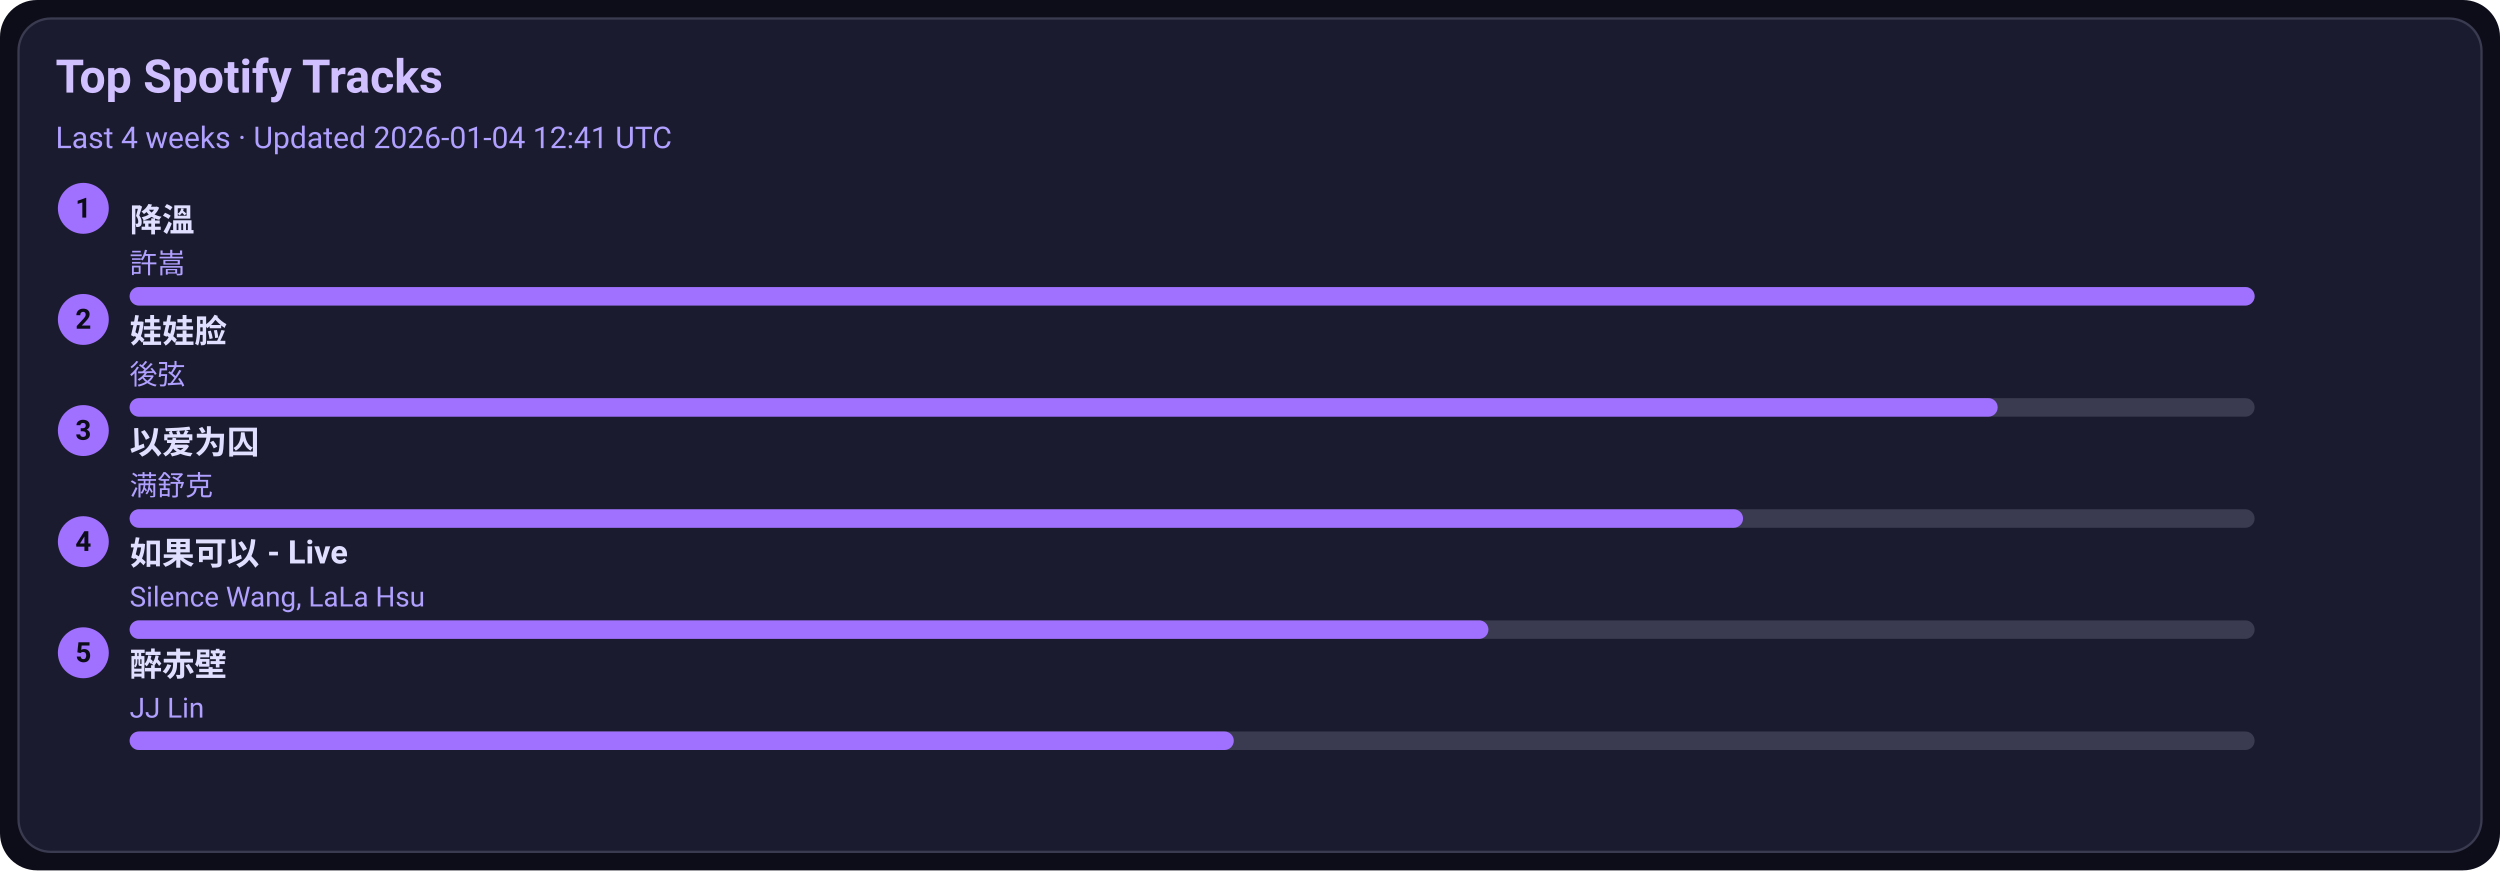
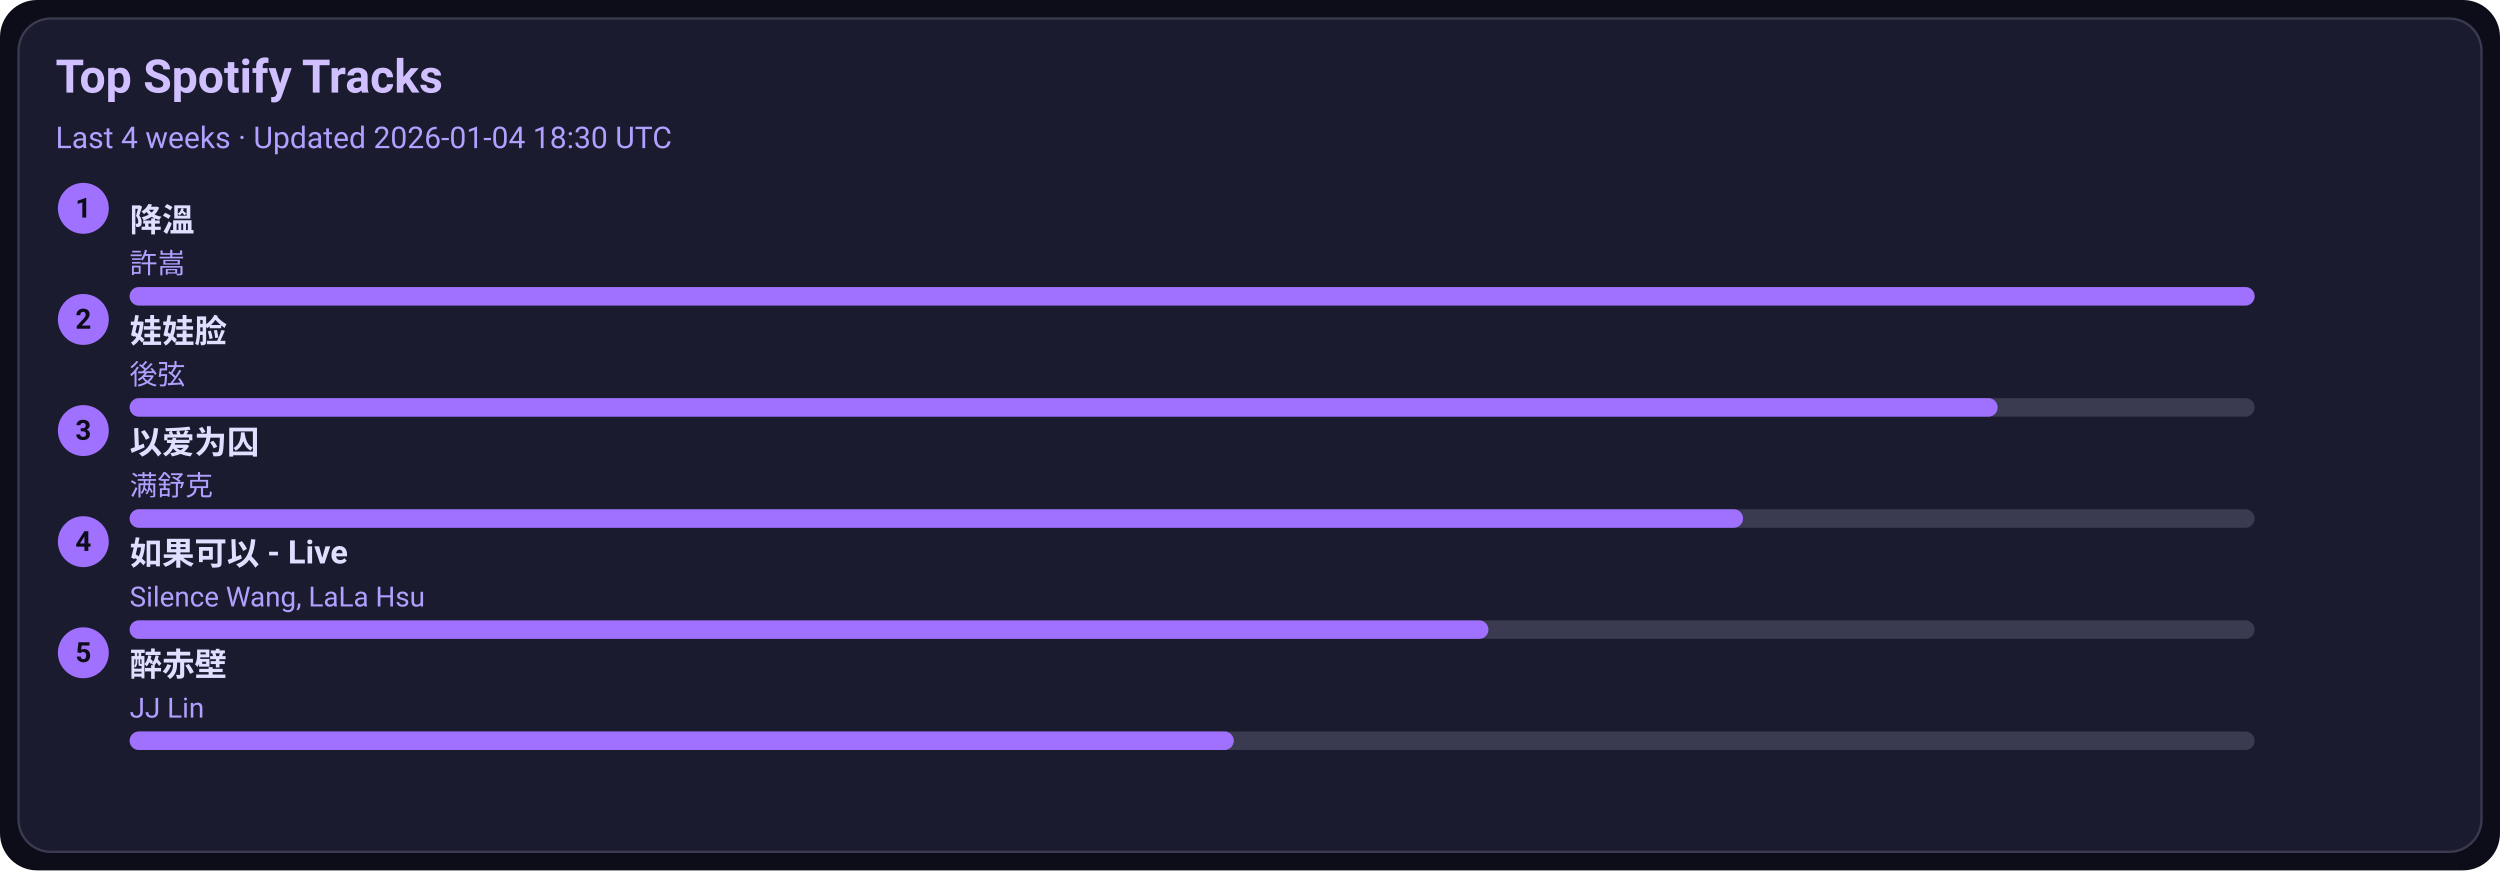
<svg xmlns="http://www.w3.org/2000/svg" width="1080" height="376" viewBox="0 0 1080 376">
  <style>text{font-family:-apple-system,BlinkMacSystemFont,Segoe UI,Roboto,Ubuntu,Helvetica Neue,Arial,Noto Sans,sans-serif}</style>
  <rect width="1080" height="376" rx="16" fill="#0d0d1a" />
  <rect x="8" y="8" width="1064" height="360" rx="14" fill="#1b1b2f" stroke="#3a3a50" />
  <text x="24" y="40" font-size="20" fill="#d0c0ff" font-weight="600">Top Spotify Tracks</text>
-   <text x="24" y="64" font-size="13" fill="#b0a0ff">Last 4 weeks · Updated 2026-01-04 12:41 UTC</text>
+   <text x="24" y="64" font-size="13" fill="#b0a0ff">Last 4 weeks · Updated 2026-01-04 18:30 UTC</text>
  <circle cx="36" cy="90" r="11" fill="#a070ff" />
  <text x="36" y="94" text-anchor="middle" font-size="12" fill="#0d0d1a" font-weight="700">1</text>
  <a href="https://open.spotify.com/track/2q9uhrOfyOnBa3oWR1PfYT" target="_blank" rel="noopener noreferrer">
    <text x="56" y="100" font-size="14" fill="#e0dfff" font-weight="600">降溫</text>
  </a>
  <text x="56" y="118" font-size="12" fill="#b0a0ff">許嵩</text>
  <rect x="56" y="124" width="918" height="8" rx="4" fill="#3a3a50" />
  <rect x="56" y="124" width="918" height="8" rx="4" fill="#a070ff" />
  <circle cx="36" cy="138" r="11" fill="#a070ff" />
  <text x="36" y="142" text-anchor="middle" font-size="12" fill="#0d0d1a" font-weight="700">2</text>
  <a href="https://open.spotify.com/track/08ouEICweFmqfgPJnRIQkE" target="_blank" rel="noopener noreferrer">
    <text x="56" y="148" font-size="14" fill="#e0dfff" font-weight="600">娃娃脸</text>
  </a>
  <text x="56" y="166" font-size="12" fill="#b0a0ff">後弦</text>
  <rect x="56" y="172" width="918" height="8" rx="4" fill="#3a3a50" />
  <rect x="56" y="172" width="807" height="8" rx="4" fill="#a070ff" />
  <circle cx="36" cy="186" r="11" fill="#a070ff" />
  <text x="36" y="190" text-anchor="middle" font-size="12" fill="#0d0d1a" font-weight="700">3</text>
  <a href="https://open.spotify.com/track/0RW2LEfGQK5BaIho6sSLqf" target="_blank" rel="noopener noreferrer">
    <text x="56" y="196" font-size="14" fill="#e0dfff" font-weight="600">以爱为囚</text>
  </a>
  <text x="56" y="214" font-size="12" fill="#b0a0ff">满舒克</text>
  <rect x="56" y="220" width="918" height="8" rx="4" fill="#3a3a50" />
  <rect x="56" y="220" width="697" height="8" rx="4" fill="#a070ff" />
  <circle cx="36" cy="234" r="11" fill="#a070ff" />
  <text x="36" y="238" text-anchor="middle" font-size="12" fill="#0d0d1a" font-weight="700">4</text>
  <a href="https://open.spotify.com/track/6IF65dJzfmPcX7jwDegwoo" target="_blank" rel="noopener noreferrer">
    <text x="56" y="244" font-size="14" fill="#e0dfff" font-weight="600">如果可以 - Live</text>
  </a>
  <text x="56" y="262" font-size="12" fill="#b0a0ff">Silence Wang, LaLa Hsu</text>
  <rect x="56" y="268" width="918" height="8" rx="4" fill="#3a3a50" />
  <rect x="56" y="268" width="587" height="8" rx="4" fill="#a070ff" />
  <circle cx="36" cy="282" r="11" fill="#a070ff" />
  <text x="36" y="286" text-anchor="middle" font-size="12" fill="#0d0d1a" font-weight="700">5</text>
  <a href="https://open.spotify.com/track/69lAYqbyHL1A0gctdLd9WV" target="_blank" rel="noopener noreferrer">
    <text x="56" y="292" font-size="14" fill="#e0dfff" font-weight="600">醉赤壁</text>
  </a>
  <text x="56" y="310" font-size="12" fill="#b0a0ff">JJ Lin</text>
  <rect x="56" y="316" width="918" height="8" rx="4" fill="#3a3a50" />
  <rect x="56" y="316" width="477" height="8" rx="4" fill="#a070ff" />
</svg>
